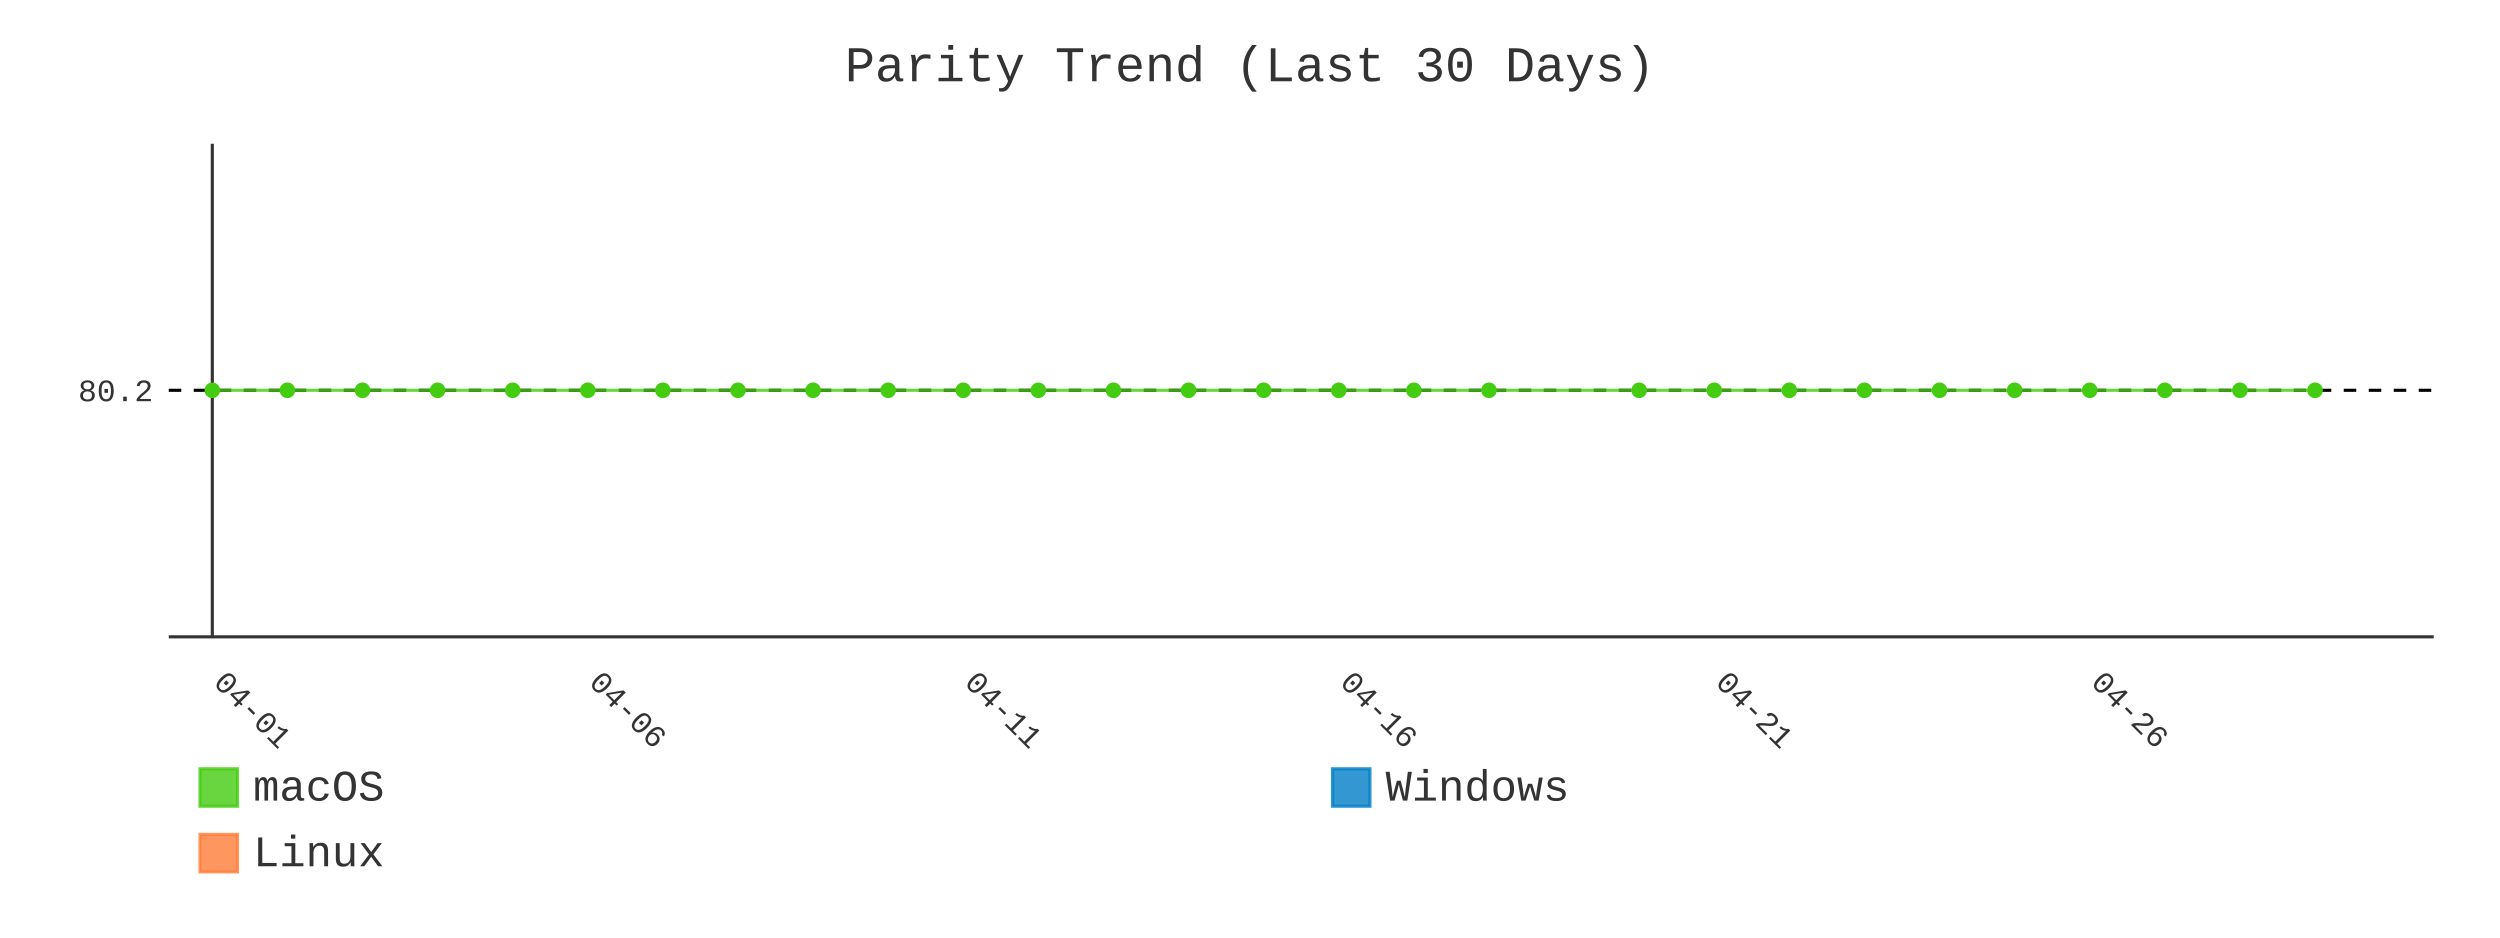
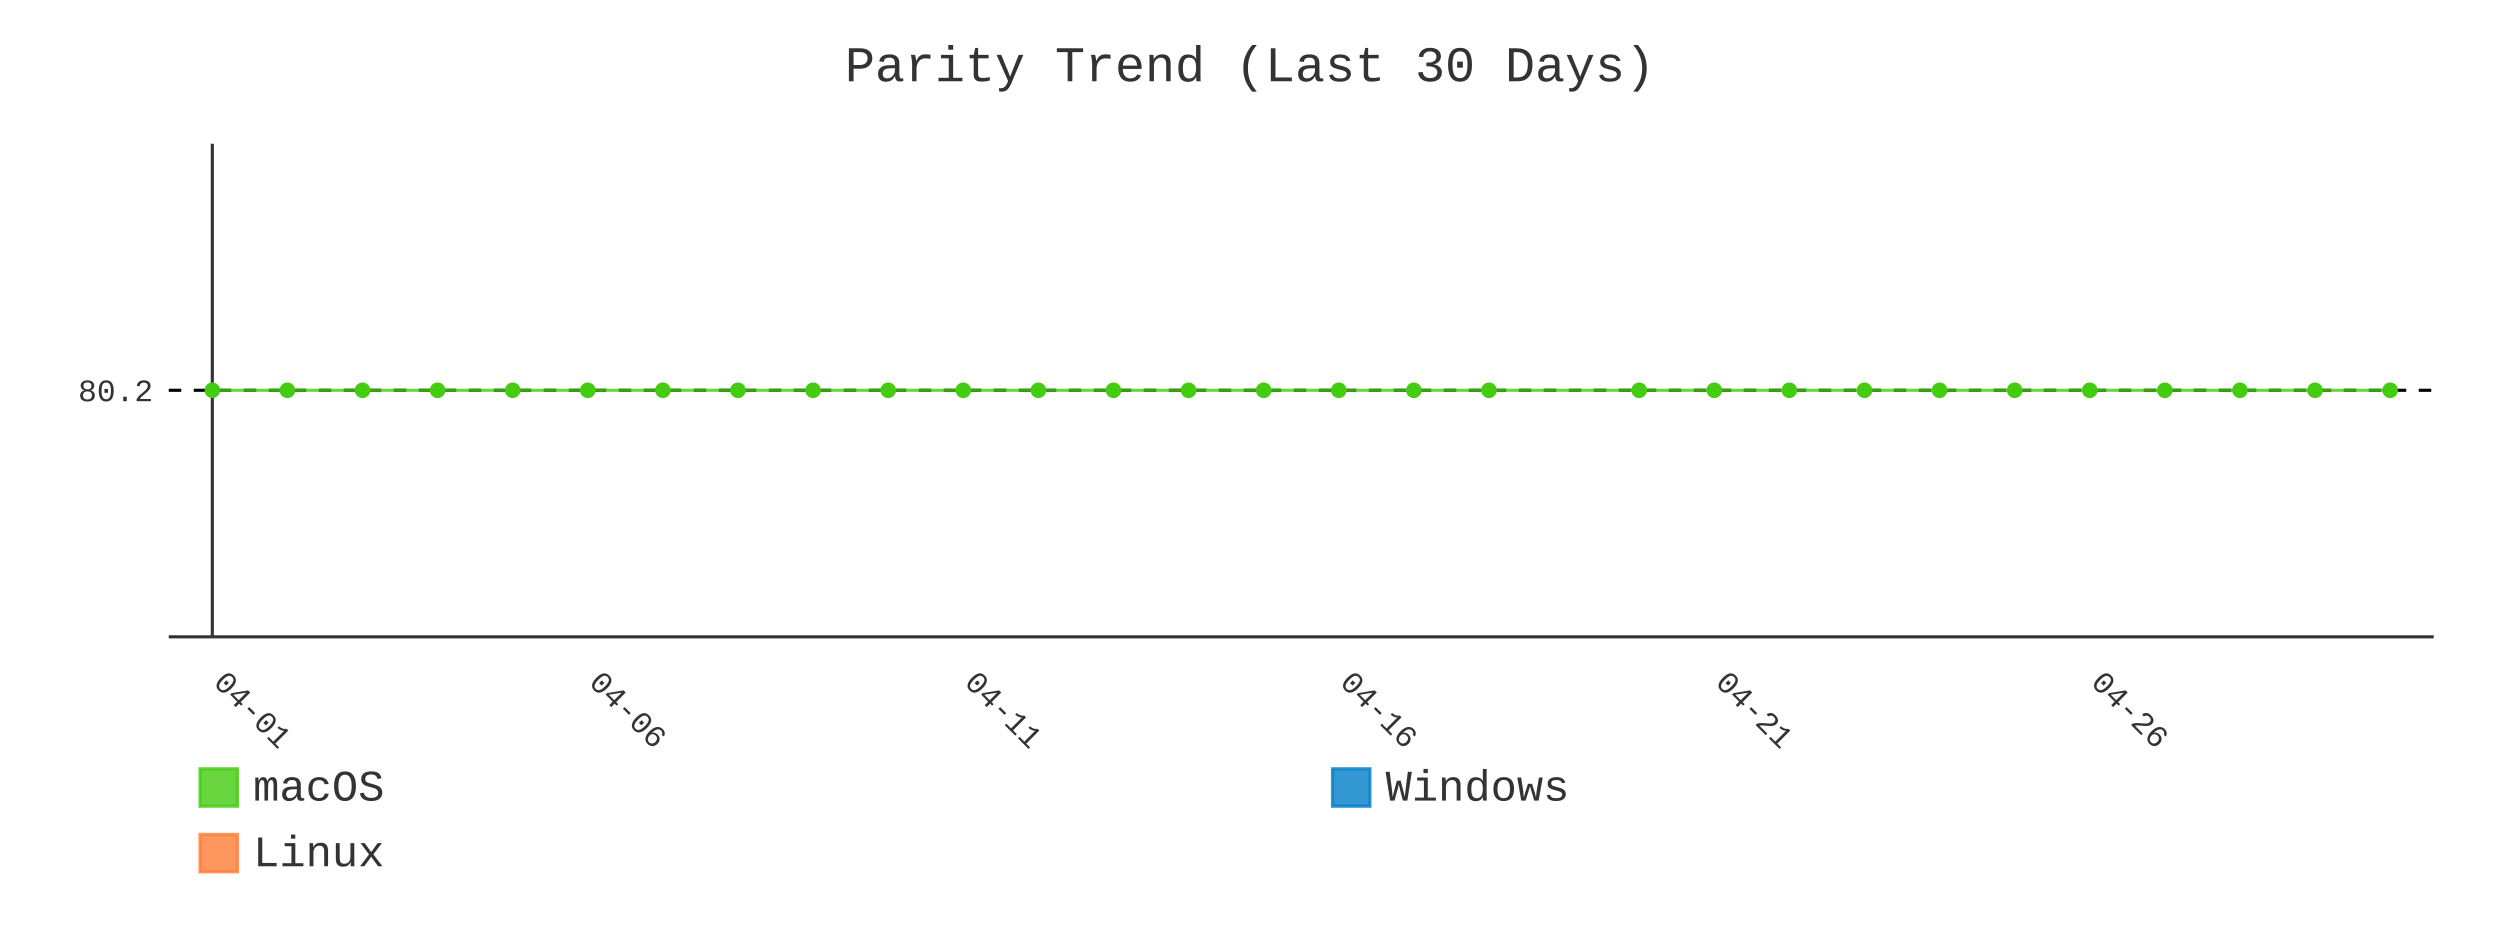
- <svg xmlns="http://www.w3.org/2000/svg" id="chart-9bd4cae9-1e1c-4bb4-8b26-9c442287eea7" class="pygal-chart" viewBox="0 0 800 300">
+ <svg xmlns="http://www.w3.org/2000/svg" id="chart-ec32b48c-470b-473b-96ef-8d37aba3f8f8" class="pygal-chart" viewBox="0 0 800 300">
  <defs>
-     <style type="text/css">#chart-9bd4cae9-1e1c-4bb4-8b26-9c442287eea7{-webkit-user-select:none;-webkit-font-smoothing:antialiased;font-family:Consolas,"Liberation Mono",Menlo,Courier,monospace}#chart-9bd4cae9-1e1c-4bb4-8b26-9c442287eea7 .title{font-family:Consolas,"Liberation Mono",Menlo,Courier,monospace;font-size:16px}#chart-9bd4cae9-1e1c-4bb4-8b26-9c442287eea7 .legends .legend text{font-family:Consolas,"Liberation Mono",Menlo,Courier,monospace;font-size:14px}#chart-9bd4cae9-1e1c-4bb4-8b26-9c442287eea7 .axis text{font-family:Consolas,"Liberation Mono",Menlo,Courier,monospace;font-size:10px}#chart-9bd4cae9-1e1c-4bb4-8b26-9c442287eea7 .axis text.major{font-family:Consolas,"Liberation Mono",Menlo,Courier,monospace;font-size:10px}#chart-9bd4cae9-1e1c-4bb4-8b26-9c442287eea7 .text-overlay text.value{font-family:Consolas,"Liberation Mono",Menlo,Courier,monospace;font-size:16px}#chart-9bd4cae9-1e1c-4bb4-8b26-9c442287eea7 .text-overlay text.label{font-family:Consolas,"Liberation Mono",Menlo,Courier,monospace;font-size:10px}#chart-9bd4cae9-1e1c-4bb4-8b26-9c442287eea7 .tooltip{font-family:Consolas,"Liberation Mono",Menlo,Courier,monospace;font-size:14px}#chart-9bd4cae9-1e1c-4bb4-8b26-9c442287eea7 text.no_data{font-family:Consolas,"Liberation Mono",Menlo,Courier,monospace;font-size:64px}
- #chart-9bd4cae9-1e1c-4bb4-8b26-9c442287eea7{background-color:transparent}#chart-9bd4cae9-1e1c-4bb4-8b26-9c442287eea7 path,#chart-9bd4cae9-1e1c-4bb4-8b26-9c442287eea7 line,#chart-9bd4cae9-1e1c-4bb4-8b26-9c442287eea7 rect,#chart-9bd4cae9-1e1c-4bb4-8b26-9c442287eea7 circle{-webkit-transition:400ms;-moz-transition:400ms;transition:400ms}#chart-9bd4cae9-1e1c-4bb4-8b26-9c442287eea7 .graph &gt; .background{fill:transparent}#chart-9bd4cae9-1e1c-4bb4-8b26-9c442287eea7 .plot &gt; .background{fill:transparent}#chart-9bd4cae9-1e1c-4bb4-8b26-9c442287eea7 .graph{fill:#333}#chart-9bd4cae9-1e1c-4bb4-8b26-9c442287eea7 text.no_data{fill:#333}#chart-9bd4cae9-1e1c-4bb4-8b26-9c442287eea7 .title{fill:#333}#chart-9bd4cae9-1e1c-4bb4-8b26-9c442287eea7 .legends .legend text{fill:#333}#chart-9bd4cae9-1e1c-4bb4-8b26-9c442287eea7 .legends .legend:hover text{fill:#333}#chart-9bd4cae9-1e1c-4bb4-8b26-9c442287eea7 .axis .line{stroke:#333}#chart-9bd4cae9-1e1c-4bb4-8b26-9c442287eea7 .axis .guide.line{stroke:#666}#chart-9bd4cae9-1e1c-4bb4-8b26-9c442287eea7 .axis .major.line{stroke:#333}#chart-9bd4cae9-1e1c-4bb4-8b26-9c442287eea7 .axis text.major{fill:#333}#chart-9bd4cae9-1e1c-4bb4-8b26-9c442287eea7 .axis.y .guides:hover .guide.line,#chart-9bd4cae9-1e1c-4bb4-8b26-9c442287eea7 .line-graph .axis.x .guides:hover .guide.line,#chart-9bd4cae9-1e1c-4bb4-8b26-9c442287eea7 .stackedline-graph .axis.x .guides:hover .guide.line,#chart-9bd4cae9-1e1c-4bb4-8b26-9c442287eea7 .xy-graph .axis.x .guides:hover .guide.line{stroke:#333}#chart-9bd4cae9-1e1c-4bb4-8b26-9c442287eea7 .axis .guides:hover text{fill:#333}#chart-9bd4cae9-1e1c-4bb4-8b26-9c442287eea7 .reactive{fill-opacity:.8;stroke-opacity:.8;stroke-width:1}#chart-9bd4cae9-1e1c-4bb4-8b26-9c442287eea7 .ci{stroke:#333}#chart-9bd4cae9-1e1c-4bb4-8b26-9c442287eea7 .reactive.active,#chart-9bd4cae9-1e1c-4bb4-8b26-9c442287eea7 .active .reactive{fill-opacity:.9;stroke-opacity:.9;stroke-width:4}#chart-9bd4cae9-1e1c-4bb4-8b26-9c442287eea7 .ci .reactive.active{stroke-width:1.5}#chart-9bd4cae9-1e1c-4bb4-8b26-9c442287eea7 .series text{fill:#333}#chart-9bd4cae9-1e1c-4bb4-8b26-9c442287eea7 .tooltip rect{fill:transparent;stroke:#333;-webkit-transition:opacity 400ms;-moz-transition:opacity 400ms;transition:opacity 400ms}#chart-9bd4cae9-1e1c-4bb4-8b26-9c442287eea7 .tooltip .label{fill:#333}#chart-9bd4cae9-1e1c-4bb4-8b26-9c442287eea7 .tooltip .label{fill:#333}#chart-9bd4cae9-1e1c-4bb4-8b26-9c442287eea7 .tooltip .legend{font-size:.8em;fill:#666}#chart-9bd4cae9-1e1c-4bb4-8b26-9c442287eea7 .tooltip .x_label{font-size:.6em;fill:#333}#chart-9bd4cae9-1e1c-4bb4-8b26-9c442287eea7 .tooltip .xlink{font-size:.5em;text-decoration:underline}#chart-9bd4cae9-1e1c-4bb4-8b26-9c442287eea7 .tooltip .value{font-size:1.5em}#chart-9bd4cae9-1e1c-4bb4-8b26-9c442287eea7 .bound{font-size:.5em}#chart-9bd4cae9-1e1c-4bb4-8b26-9c442287eea7 .max-value{font-size:.75em;fill:#666}#chart-9bd4cae9-1e1c-4bb4-8b26-9c442287eea7 .map-element{fill:transparent;stroke:#666 !important}#chart-9bd4cae9-1e1c-4bb4-8b26-9c442287eea7 .map-element .reactive{fill-opacity:inherit;stroke-opacity:inherit}#chart-9bd4cae9-1e1c-4bb4-8b26-9c442287eea7 .color-0,#chart-9bd4cae9-1e1c-4bb4-8b26-9c442287eea7 .color-0 a:visited{stroke:#4c1;fill:#4c1}#chart-9bd4cae9-1e1c-4bb4-8b26-9c442287eea7 .color-1,#chart-9bd4cae9-1e1c-4bb4-8b26-9c442287eea7 .color-1 a:visited{stroke:#007ec6;fill:#007ec6}#chart-9bd4cae9-1e1c-4bb4-8b26-9c442287eea7 .color-2,#chart-9bd4cae9-1e1c-4bb4-8b26-9c442287eea7 .color-2 a:visited{stroke:#fe7d37;fill:#fe7d37}#chart-9bd4cae9-1e1c-4bb4-8b26-9c442287eea7 .text-overlay .color-0 text{fill:black}#chart-9bd4cae9-1e1c-4bb4-8b26-9c442287eea7 .text-overlay .color-1 text{fill:black}#chart-9bd4cae9-1e1c-4bb4-8b26-9c442287eea7 .text-overlay .color-2 text{fill:black}#chart-9bd4cae9-1e1c-4bb4-8b26-9c442287eea7 .series{stroke-width:2}#chart-9bd4cae9-1e1c-4bb4-8b26-9c442287eea7 .series.serie-0{stroke-width:2}#chart-9bd4cae9-1e1c-4bb4-8b26-9c442287eea7 .series.serie-1{stroke-width:2}#chart-9bd4cae9-1e1c-4bb4-8b26-9c442287eea7 .series.serie-2{stroke-width:2}
- #chart-9bd4cae9-1e1c-4bb4-8b26-9c442287eea7 text.no_data{text-anchor:middle}#chart-9bd4cae9-1e1c-4bb4-8b26-9c442287eea7 .guide.line{fill:none}#chart-9bd4cae9-1e1c-4bb4-8b26-9c442287eea7 .centered{text-anchor:middle}#chart-9bd4cae9-1e1c-4bb4-8b26-9c442287eea7 .title{text-anchor:middle}#chart-9bd4cae9-1e1c-4bb4-8b26-9c442287eea7 .legends .legend text{fill-opacity:1}#chart-9bd4cae9-1e1c-4bb4-8b26-9c442287eea7 .axis.x text{text-anchor:middle}#chart-9bd4cae9-1e1c-4bb4-8b26-9c442287eea7 .axis.x:not(.web) text[transform]{text-anchor:start}#chart-9bd4cae9-1e1c-4bb4-8b26-9c442287eea7 .axis.x:not(.web) text[transform].backwards{text-anchor:end}#chart-9bd4cae9-1e1c-4bb4-8b26-9c442287eea7 .axis.y text{text-anchor:end}#chart-9bd4cae9-1e1c-4bb4-8b26-9c442287eea7 .axis.y text[transform].backwards{text-anchor:start}#chart-9bd4cae9-1e1c-4bb4-8b26-9c442287eea7 .axis.y2 text{text-anchor:start}#chart-9bd4cae9-1e1c-4bb4-8b26-9c442287eea7 .axis.y2 text[transform].backwards{text-anchor:end}#chart-9bd4cae9-1e1c-4bb4-8b26-9c442287eea7 .axis .guide.line{stroke-dasharray:4,4;stroke:black}#chart-9bd4cae9-1e1c-4bb4-8b26-9c442287eea7 .axis .major.guide.line{stroke-dasharray:6,6;stroke:black}#chart-9bd4cae9-1e1c-4bb4-8b26-9c442287eea7 .horizontal .axis.y .guide.line,#chart-9bd4cae9-1e1c-4bb4-8b26-9c442287eea7 .horizontal .axis.y2 .guide.line,#chart-9bd4cae9-1e1c-4bb4-8b26-9c442287eea7 .vertical .axis.x .guide.line{opacity:0}#chart-9bd4cae9-1e1c-4bb4-8b26-9c442287eea7 .horizontal .axis.always_show .guide.line,#chart-9bd4cae9-1e1c-4bb4-8b26-9c442287eea7 .vertical .axis.always_show .guide.line{opacity:1 !important}#chart-9bd4cae9-1e1c-4bb4-8b26-9c442287eea7 .axis.y .guides:hover .guide.line,#chart-9bd4cae9-1e1c-4bb4-8b26-9c442287eea7 .axis.y2 .guides:hover .guide.line,#chart-9bd4cae9-1e1c-4bb4-8b26-9c442287eea7 .axis.x .guides:hover .guide.line{opacity:1}#chart-9bd4cae9-1e1c-4bb4-8b26-9c442287eea7 .axis .guides:hover text{opacity:1}#chart-9bd4cae9-1e1c-4bb4-8b26-9c442287eea7 .nofill{fill:none}#chart-9bd4cae9-1e1c-4bb4-8b26-9c442287eea7 .subtle-fill{fill-opacity:.2}#chart-9bd4cae9-1e1c-4bb4-8b26-9c442287eea7 .dot{stroke-width:1px;fill-opacity:1;stroke-opacity:1}#chart-9bd4cae9-1e1c-4bb4-8b26-9c442287eea7 .dot.active{stroke-width:5px}#chart-9bd4cae9-1e1c-4bb4-8b26-9c442287eea7 .dot.negative{fill:transparent}#chart-9bd4cae9-1e1c-4bb4-8b26-9c442287eea7 text,#chart-9bd4cae9-1e1c-4bb4-8b26-9c442287eea7 tspan{stroke:none !important}#chart-9bd4cae9-1e1c-4bb4-8b26-9c442287eea7 .series text.active{opacity:1}#chart-9bd4cae9-1e1c-4bb4-8b26-9c442287eea7 .tooltip rect{fill-opacity:.95;stroke-width:.5}#chart-9bd4cae9-1e1c-4bb4-8b26-9c442287eea7 .tooltip text{fill-opacity:1}#chart-9bd4cae9-1e1c-4bb4-8b26-9c442287eea7 .showable{visibility:hidden}#chart-9bd4cae9-1e1c-4bb4-8b26-9c442287eea7 .showable.shown{visibility:visible}#chart-9bd4cae9-1e1c-4bb4-8b26-9c442287eea7 .gauge-background{fill:rgba(229,229,229,1);stroke:none}#chart-9bd4cae9-1e1c-4bb4-8b26-9c442287eea7 .bg-lines{stroke:transparent;stroke-width:2px}</style>
+     <style type="text/css">#chart-ec32b48c-470b-473b-96ef-8d37aba3f8f8{-webkit-user-select:none;-webkit-font-smoothing:antialiased;font-family:Consolas,"Liberation Mono",Menlo,Courier,monospace}#chart-ec32b48c-470b-473b-96ef-8d37aba3f8f8 .title{font-family:Consolas,"Liberation Mono",Menlo,Courier,monospace;font-size:16px}#chart-ec32b48c-470b-473b-96ef-8d37aba3f8f8 .legends .legend text{font-family:Consolas,"Liberation Mono",Menlo,Courier,monospace;font-size:14px}#chart-ec32b48c-470b-473b-96ef-8d37aba3f8f8 .axis text{font-family:Consolas,"Liberation Mono",Menlo,Courier,monospace;font-size:10px}#chart-ec32b48c-470b-473b-96ef-8d37aba3f8f8 .axis text.major{font-family:Consolas,"Liberation Mono",Menlo,Courier,monospace;font-size:10px}#chart-ec32b48c-470b-473b-96ef-8d37aba3f8f8 .text-overlay text.value{font-family:Consolas,"Liberation Mono",Menlo,Courier,monospace;font-size:16px}#chart-ec32b48c-470b-473b-96ef-8d37aba3f8f8 .text-overlay text.label{font-family:Consolas,"Liberation Mono",Menlo,Courier,monospace;font-size:10px}#chart-ec32b48c-470b-473b-96ef-8d37aba3f8f8 .tooltip{font-family:Consolas,"Liberation Mono",Menlo,Courier,monospace;font-size:14px}#chart-ec32b48c-470b-473b-96ef-8d37aba3f8f8 text.no_data{font-family:Consolas,"Liberation Mono",Menlo,Courier,monospace;font-size:64px}
+ #chart-ec32b48c-470b-473b-96ef-8d37aba3f8f8{background-color:transparent}#chart-ec32b48c-470b-473b-96ef-8d37aba3f8f8 path,#chart-ec32b48c-470b-473b-96ef-8d37aba3f8f8 line,#chart-ec32b48c-470b-473b-96ef-8d37aba3f8f8 rect,#chart-ec32b48c-470b-473b-96ef-8d37aba3f8f8 circle{-webkit-transition:400ms;-moz-transition:400ms;transition:400ms}#chart-ec32b48c-470b-473b-96ef-8d37aba3f8f8 .graph &gt; .background{fill:transparent}#chart-ec32b48c-470b-473b-96ef-8d37aba3f8f8 .plot &gt; .background{fill:transparent}#chart-ec32b48c-470b-473b-96ef-8d37aba3f8f8 .graph{fill:#333}#chart-ec32b48c-470b-473b-96ef-8d37aba3f8f8 text.no_data{fill:#333}#chart-ec32b48c-470b-473b-96ef-8d37aba3f8f8 .title{fill:#333}#chart-ec32b48c-470b-473b-96ef-8d37aba3f8f8 .legends .legend text{fill:#333}#chart-ec32b48c-470b-473b-96ef-8d37aba3f8f8 .legends .legend:hover text{fill:#333}#chart-ec32b48c-470b-473b-96ef-8d37aba3f8f8 .axis .line{stroke:#333}#chart-ec32b48c-470b-473b-96ef-8d37aba3f8f8 .axis .guide.line{stroke:#666}#chart-ec32b48c-470b-473b-96ef-8d37aba3f8f8 .axis .major.line{stroke:#333}#chart-ec32b48c-470b-473b-96ef-8d37aba3f8f8 .axis text.major{fill:#333}#chart-ec32b48c-470b-473b-96ef-8d37aba3f8f8 .axis.y .guides:hover .guide.line,#chart-ec32b48c-470b-473b-96ef-8d37aba3f8f8 .line-graph .axis.x .guides:hover .guide.line,#chart-ec32b48c-470b-473b-96ef-8d37aba3f8f8 .stackedline-graph .axis.x .guides:hover .guide.line,#chart-ec32b48c-470b-473b-96ef-8d37aba3f8f8 .xy-graph .axis.x .guides:hover .guide.line{stroke:#333}#chart-ec32b48c-470b-473b-96ef-8d37aba3f8f8 .axis .guides:hover text{fill:#333}#chart-ec32b48c-470b-473b-96ef-8d37aba3f8f8 .reactive{fill-opacity:.8;stroke-opacity:.8;stroke-width:1}#chart-ec32b48c-470b-473b-96ef-8d37aba3f8f8 .ci{stroke:#333}#chart-ec32b48c-470b-473b-96ef-8d37aba3f8f8 .reactive.active,#chart-ec32b48c-470b-473b-96ef-8d37aba3f8f8 .active .reactive{fill-opacity:.9;stroke-opacity:.9;stroke-width:4}#chart-ec32b48c-470b-473b-96ef-8d37aba3f8f8 .ci .reactive.active{stroke-width:1.5}#chart-ec32b48c-470b-473b-96ef-8d37aba3f8f8 .series text{fill:#333}#chart-ec32b48c-470b-473b-96ef-8d37aba3f8f8 .tooltip rect{fill:transparent;stroke:#333;-webkit-transition:opacity 400ms;-moz-transition:opacity 400ms;transition:opacity 400ms}#chart-ec32b48c-470b-473b-96ef-8d37aba3f8f8 .tooltip .label{fill:#333}#chart-ec32b48c-470b-473b-96ef-8d37aba3f8f8 .tooltip .label{fill:#333}#chart-ec32b48c-470b-473b-96ef-8d37aba3f8f8 .tooltip .legend{font-size:.8em;fill:#666}#chart-ec32b48c-470b-473b-96ef-8d37aba3f8f8 .tooltip .x_label{font-size:.6em;fill:#333}#chart-ec32b48c-470b-473b-96ef-8d37aba3f8f8 .tooltip .xlink{font-size:.5em;text-decoration:underline}#chart-ec32b48c-470b-473b-96ef-8d37aba3f8f8 .tooltip .value{font-size:1.5em}#chart-ec32b48c-470b-473b-96ef-8d37aba3f8f8 .bound{font-size:.5em}#chart-ec32b48c-470b-473b-96ef-8d37aba3f8f8 .max-value{font-size:.75em;fill:#666}#chart-ec32b48c-470b-473b-96ef-8d37aba3f8f8 .map-element{fill:transparent;stroke:#666 !important}#chart-ec32b48c-470b-473b-96ef-8d37aba3f8f8 .map-element .reactive{fill-opacity:inherit;stroke-opacity:inherit}#chart-ec32b48c-470b-473b-96ef-8d37aba3f8f8 .color-0,#chart-ec32b48c-470b-473b-96ef-8d37aba3f8f8 .color-0 a:visited{stroke:#4c1;fill:#4c1}#chart-ec32b48c-470b-473b-96ef-8d37aba3f8f8 .color-1,#chart-ec32b48c-470b-473b-96ef-8d37aba3f8f8 .color-1 a:visited{stroke:#007ec6;fill:#007ec6}#chart-ec32b48c-470b-473b-96ef-8d37aba3f8f8 .color-2,#chart-ec32b48c-470b-473b-96ef-8d37aba3f8f8 .color-2 a:visited{stroke:#fe7d37;fill:#fe7d37}#chart-ec32b48c-470b-473b-96ef-8d37aba3f8f8 .text-overlay .color-0 text{fill:black}#chart-ec32b48c-470b-473b-96ef-8d37aba3f8f8 .text-overlay .color-1 text{fill:black}#chart-ec32b48c-470b-473b-96ef-8d37aba3f8f8 .text-overlay .color-2 text{fill:black}#chart-ec32b48c-470b-473b-96ef-8d37aba3f8f8 .series{stroke-width:2}#chart-ec32b48c-470b-473b-96ef-8d37aba3f8f8 .series.serie-0{stroke-width:2}#chart-ec32b48c-470b-473b-96ef-8d37aba3f8f8 .series.serie-1{stroke-width:2}#chart-ec32b48c-470b-473b-96ef-8d37aba3f8f8 .series.serie-2{stroke-width:2}
+ #chart-ec32b48c-470b-473b-96ef-8d37aba3f8f8 text.no_data{text-anchor:middle}#chart-ec32b48c-470b-473b-96ef-8d37aba3f8f8 .guide.line{fill:none}#chart-ec32b48c-470b-473b-96ef-8d37aba3f8f8 .centered{text-anchor:middle}#chart-ec32b48c-470b-473b-96ef-8d37aba3f8f8 .title{text-anchor:middle}#chart-ec32b48c-470b-473b-96ef-8d37aba3f8f8 .legends .legend text{fill-opacity:1}#chart-ec32b48c-470b-473b-96ef-8d37aba3f8f8 .axis.x text{text-anchor:middle}#chart-ec32b48c-470b-473b-96ef-8d37aba3f8f8 .axis.x:not(.web) text[transform]{text-anchor:start}#chart-ec32b48c-470b-473b-96ef-8d37aba3f8f8 .axis.x:not(.web) text[transform].backwards{text-anchor:end}#chart-ec32b48c-470b-473b-96ef-8d37aba3f8f8 .axis.y text{text-anchor:end}#chart-ec32b48c-470b-473b-96ef-8d37aba3f8f8 .axis.y text[transform].backwards{text-anchor:start}#chart-ec32b48c-470b-473b-96ef-8d37aba3f8f8 .axis.y2 text{text-anchor:start}#chart-ec32b48c-470b-473b-96ef-8d37aba3f8f8 .axis.y2 text[transform].backwards{text-anchor:end}#chart-ec32b48c-470b-473b-96ef-8d37aba3f8f8 .axis .guide.line{stroke-dasharray:4,4;stroke:black}#chart-ec32b48c-470b-473b-96ef-8d37aba3f8f8 .axis .major.guide.line{stroke-dasharray:6,6;stroke:black}#chart-ec32b48c-470b-473b-96ef-8d37aba3f8f8 .horizontal .axis.y .guide.line,#chart-ec32b48c-470b-473b-96ef-8d37aba3f8f8 .horizontal .axis.y2 .guide.line,#chart-ec32b48c-470b-473b-96ef-8d37aba3f8f8 .vertical .axis.x .guide.line{opacity:0}#chart-ec32b48c-470b-473b-96ef-8d37aba3f8f8 .horizontal .axis.always_show .guide.line,#chart-ec32b48c-470b-473b-96ef-8d37aba3f8f8 .vertical .axis.always_show .guide.line{opacity:1 !important}#chart-ec32b48c-470b-473b-96ef-8d37aba3f8f8 .axis.y .guides:hover .guide.line,#chart-ec32b48c-470b-473b-96ef-8d37aba3f8f8 .axis.y2 .guides:hover .guide.line,#chart-ec32b48c-470b-473b-96ef-8d37aba3f8f8 .axis.x .guides:hover .guide.line{opacity:1}#chart-ec32b48c-470b-473b-96ef-8d37aba3f8f8 .axis .guides:hover text{opacity:1}#chart-ec32b48c-470b-473b-96ef-8d37aba3f8f8 .nofill{fill:none}#chart-ec32b48c-470b-473b-96ef-8d37aba3f8f8 .subtle-fill{fill-opacity:.2}#chart-ec32b48c-470b-473b-96ef-8d37aba3f8f8 .dot{stroke-width:1px;fill-opacity:1;stroke-opacity:1}#chart-ec32b48c-470b-473b-96ef-8d37aba3f8f8 .dot.active{stroke-width:5px}#chart-ec32b48c-470b-473b-96ef-8d37aba3f8f8 .dot.negative{fill:transparent}#chart-ec32b48c-470b-473b-96ef-8d37aba3f8f8 text,#chart-ec32b48c-470b-473b-96ef-8d37aba3f8f8 tspan{stroke:none !important}#chart-ec32b48c-470b-473b-96ef-8d37aba3f8f8 .series text.active{opacity:1}#chart-ec32b48c-470b-473b-96ef-8d37aba3f8f8 .tooltip rect{fill-opacity:.95;stroke-width:.5}#chart-ec32b48c-470b-473b-96ef-8d37aba3f8f8 .tooltip text{fill-opacity:1}#chart-ec32b48c-470b-473b-96ef-8d37aba3f8f8 .showable{visibility:hidden}#chart-ec32b48c-470b-473b-96ef-8d37aba3f8f8 .showable.shown{visibility:visible}#chart-ec32b48c-470b-473b-96ef-8d37aba3f8f8 .gauge-background{fill:rgba(229,229,229,1);stroke:none}#chart-ec32b48c-470b-473b-96ef-8d37aba3f8f8 .bg-lines{stroke:transparent;stroke-width:2px}</style>
  </defs>
  <g class="graph line-graph vertical">
    <rect x="0" y="0" width="800" height="300" class="background" />
    <g transform="translate(54, 46)" class="plot">
      <rect x="0" y="0" width="724.787" height="157.787" class="background" />
      <g class="axis y always_show">
        <path d="M0 157.787 h724.787" class="line" />
        <g class="guides">
          <path d="M0 78.893 h724.787" class="guide line" />
          <text x="-5" y="82.393" class="">80.2</text>
        </g>
      </g>
      <g class="axis x">
        <g class="guides">
          <path d="M13.938 0 v157.787" class="major line" />
          <text x="13.938" y="172.787" class="major" transform="rotate(45 13.93821 172.7868)">04-01</text>
        </g>
        <g class="guides">
          <path d="M134.095 0 v157.787" class="major guide line" />
          <text x="134.095" y="172.787" class="major" transform="rotate(45 134.0952 172.7868)">04-06</text>
        </g>
        <g class="guides">
          <path d="M254.252 0 v157.787" class="major guide line" />
          <text x="254.252" y="172.787" class="major" transform="rotate(45 254.2521 172.7868)">04-11</text>
        </g>
        <g class="guides">
          <path d="M374.409 0 v157.787" class="major guide line" />
          <text x="374.409" y="172.787" class="major" transform="rotate(45 374.4091 172.7868)">04-16</text>
        </g>
        <g class="guides">
          <path d="M494.566 0 v157.787" class="major guide line" />
          <text x="494.566" y="172.787" class="major" transform="rotate(45 494.5661 172.7868)">04-21</text>
        </g>
        <g class="guides">
          <path d="M614.723 0 v157.787" class="major guide line" />
          <text x="614.723" y="172.787" class="major" transform="rotate(45 614.723 172.7868)">04-26</text>
        </g>
      </g>
      <g class="series serie-0 color-0">
-         <path d="M13.938 78.893 L37.97 78.893 62.001 78.893 86.032 78.893 110.064 78.893 134.095 78.893 158.127 78.893 182.158 78.893 206.189 78.893 230.221 78.893 254.252 78.893 278.284 78.893 302.315 78.893 326.346 78.893 350.378 78.893 374.409 78.893 398.44 78.893 422.472 78.893 470.535 78.893 494.566 78.893 518.597 78.893 542.629 78.893 566.66 78.893 590.692 78.893 614.723 78.893 638.754 78.893 662.786 78.893 686.817 78.893" class="line reactive nofill" />
+         <path d="M13.938 78.893 L37.97 78.893 62.001 78.893 86.032 78.893 110.064 78.893 134.095 78.893 158.127 78.893 182.158 78.893 206.189 78.893 230.221 78.893 254.252 78.893 278.284 78.893 302.315 78.893 326.346 78.893 350.378 78.893 374.409 78.893 398.44 78.893 422.472 78.893 470.535 78.893 494.566 78.893 518.597 78.893 542.629 78.893 566.66 78.893 590.692 78.893 614.723 78.893 638.754 78.893 662.786 78.893 686.817 78.893 710.849 78.893" class="line reactive nofill" />
      </g>
      <g class="series serie-1 color-1" />
      <g class="series serie-2 color-2" />
    </g>
    <g class="titles">
      <text x="400.0" y="26" class="title plot_title">Parity Trend (Last 30 Days)</text>
    </g>
    <g transform="translate(54, 46)" class="plot overlay">
      <g class="series serie-0 color-0">
        <g class="dots">
          <circle cx="13.938" cy="78.893" r="2" class="dot reactive tooltip-trigger" />
        </g>
        <g class="dots">
          <circle cx="37.97" cy="78.893" r="2" class="dot reactive tooltip-trigger" />
        </g>
        <g class="dots">
          <circle cx="62.001" cy="78.893" r="2" class="dot reactive tooltip-trigger" />
        </g>
        <g class="dots">
          <circle cx="86.032" cy="78.893" r="2" class="dot reactive tooltip-trigger" />
        </g>
        <g class="dots">
          <circle cx="110.064" cy="78.893" r="2" class="dot reactive tooltip-trigger" />
        </g>
        <g class="dots">
          <circle cx="134.095" cy="78.893" r="2" class="dot reactive tooltip-trigger" />
        </g>
        <g class="dots">
          <circle cx="158.127" cy="78.893" r="2" class="dot reactive tooltip-trigger" />
        </g>
        <g class="dots">
          <circle cx="182.158" cy="78.893" r="2" class="dot reactive tooltip-trigger" />
        </g>
        <g class="dots">
          <circle cx="206.189" cy="78.893" r="2" class="dot reactive tooltip-trigger" />
        </g>
        <g class="dots">
          <circle cx="230.221" cy="78.893" r="2" class="dot reactive tooltip-trigger" />
        </g>
        <g class="dots">
          <circle cx="254.252" cy="78.893" r="2" class="dot reactive tooltip-trigger" />
        </g>
        <g class="dots">
          <circle cx="278.284" cy="78.893" r="2" class="dot reactive tooltip-trigger" />
        </g>
        <g class="dots">
          <circle cx="302.315" cy="78.893" r="2" class="dot reactive tooltip-trigger" />
        </g>
        <g class="dots">
          <circle cx="326.346" cy="78.893" r="2" class="dot reactive tooltip-trigger" />
        </g>
        <g class="dots">
          <circle cx="350.378" cy="78.893" r="2" class="dot reactive tooltip-trigger" />
        </g>
        <g class="dots">
          <circle cx="374.409" cy="78.893" r="2" class="dot reactive tooltip-trigger" />
        </g>
        <g class="dots">
          <circle cx="398.44" cy="78.893" r="2" class="dot reactive tooltip-trigger" />
        </g>
        <g class="dots">
          <circle cx="422.472" cy="78.893" r="2" class="dot reactive tooltip-trigger" />
        </g>
        <g class="dots">
          <circle cx="470.535" cy="78.893" r="2" class="dot reactive tooltip-trigger" />
        </g>
        <g class="dots">
          <circle cx="494.566" cy="78.893" r="2" class="dot reactive tooltip-trigger" />
        </g>
        <g class="dots">
          <circle cx="518.597" cy="78.893" r="2" class="dot reactive tooltip-trigger" />
        </g>
        <g class="dots">
          <circle cx="542.629" cy="78.893" r="2" class="dot reactive tooltip-trigger" />
        </g>
        <g class="dots">
          <circle cx="566.66" cy="78.893" r="2" class="dot reactive tooltip-trigger" />
        </g>
        <g class="dots">
          <circle cx="590.692" cy="78.893" r="2" class="dot reactive tooltip-trigger" />
        </g>
        <g class="dots">
          <circle cx="614.723" cy="78.893" r="2" class="dot reactive tooltip-trigger" />
        </g>
        <g class="dots">
          <circle cx="638.754" cy="78.893" r="2" class="dot reactive tooltip-trigger" />
        </g>
        <g class="dots">
          <circle cx="662.786" cy="78.893" r="2" class="dot reactive tooltip-trigger" />
        </g>
        <g class="dots">
          <circle cx="686.817" cy="78.893" r="2" class="dot reactive tooltip-trigger" />
        </g>
+         <g class="dots">
+           <circle cx="710.849" cy="78.893" r="2" class="dot reactive tooltip-trigger" />
+         </g>
      </g>
      <g class="series serie-1 color-1" />
      <g class="series serie-2 color-2" />
    </g>
    <g transform="translate(54, 46)" class="plot text-overlay">
      <g class="series serie-0 color-0" />
      <g class="series serie-1 color-1" />
      <g class="series serie-2 color-2" />
    </g>
    <g transform="translate(54, 46)" class="plot tooltip-overlay">
      <g transform="translate(0 0)" style="opacity: 0" class="tooltip">
        <rect rx="0" ry="0" width="0" height="0" class="tooltip-box" />
        <g class="text" />
      </g>
    </g>
    <g transform="translate(64, 245)" class="legends">
      <g id="activate-serie-0" class="legend reactive activate-serie">
        <rect x="0.0" y="1.0" width="12" height="12" class="color-0 reactive" />
        <text x="17.0" y="11.2">macOS</text>
      </g>
      <g id="activate-serie-1" class="legend reactive activate-serie">
        <rect x="362.393" y="1.0" width="12" height="12" class="color-1 reactive" />
        <text x="379.393" y="11.2">Windows</text>
      </g>
      <g id="activate-serie-2" class="legend reactive activate-serie">
        <rect x="0.0" y="22.0" width="12" height="12" class="color-2 reactive" />
        <text x="17.0" y="32.2">Linux</text>
      </g>
    </g>
  </g>
</svg>
